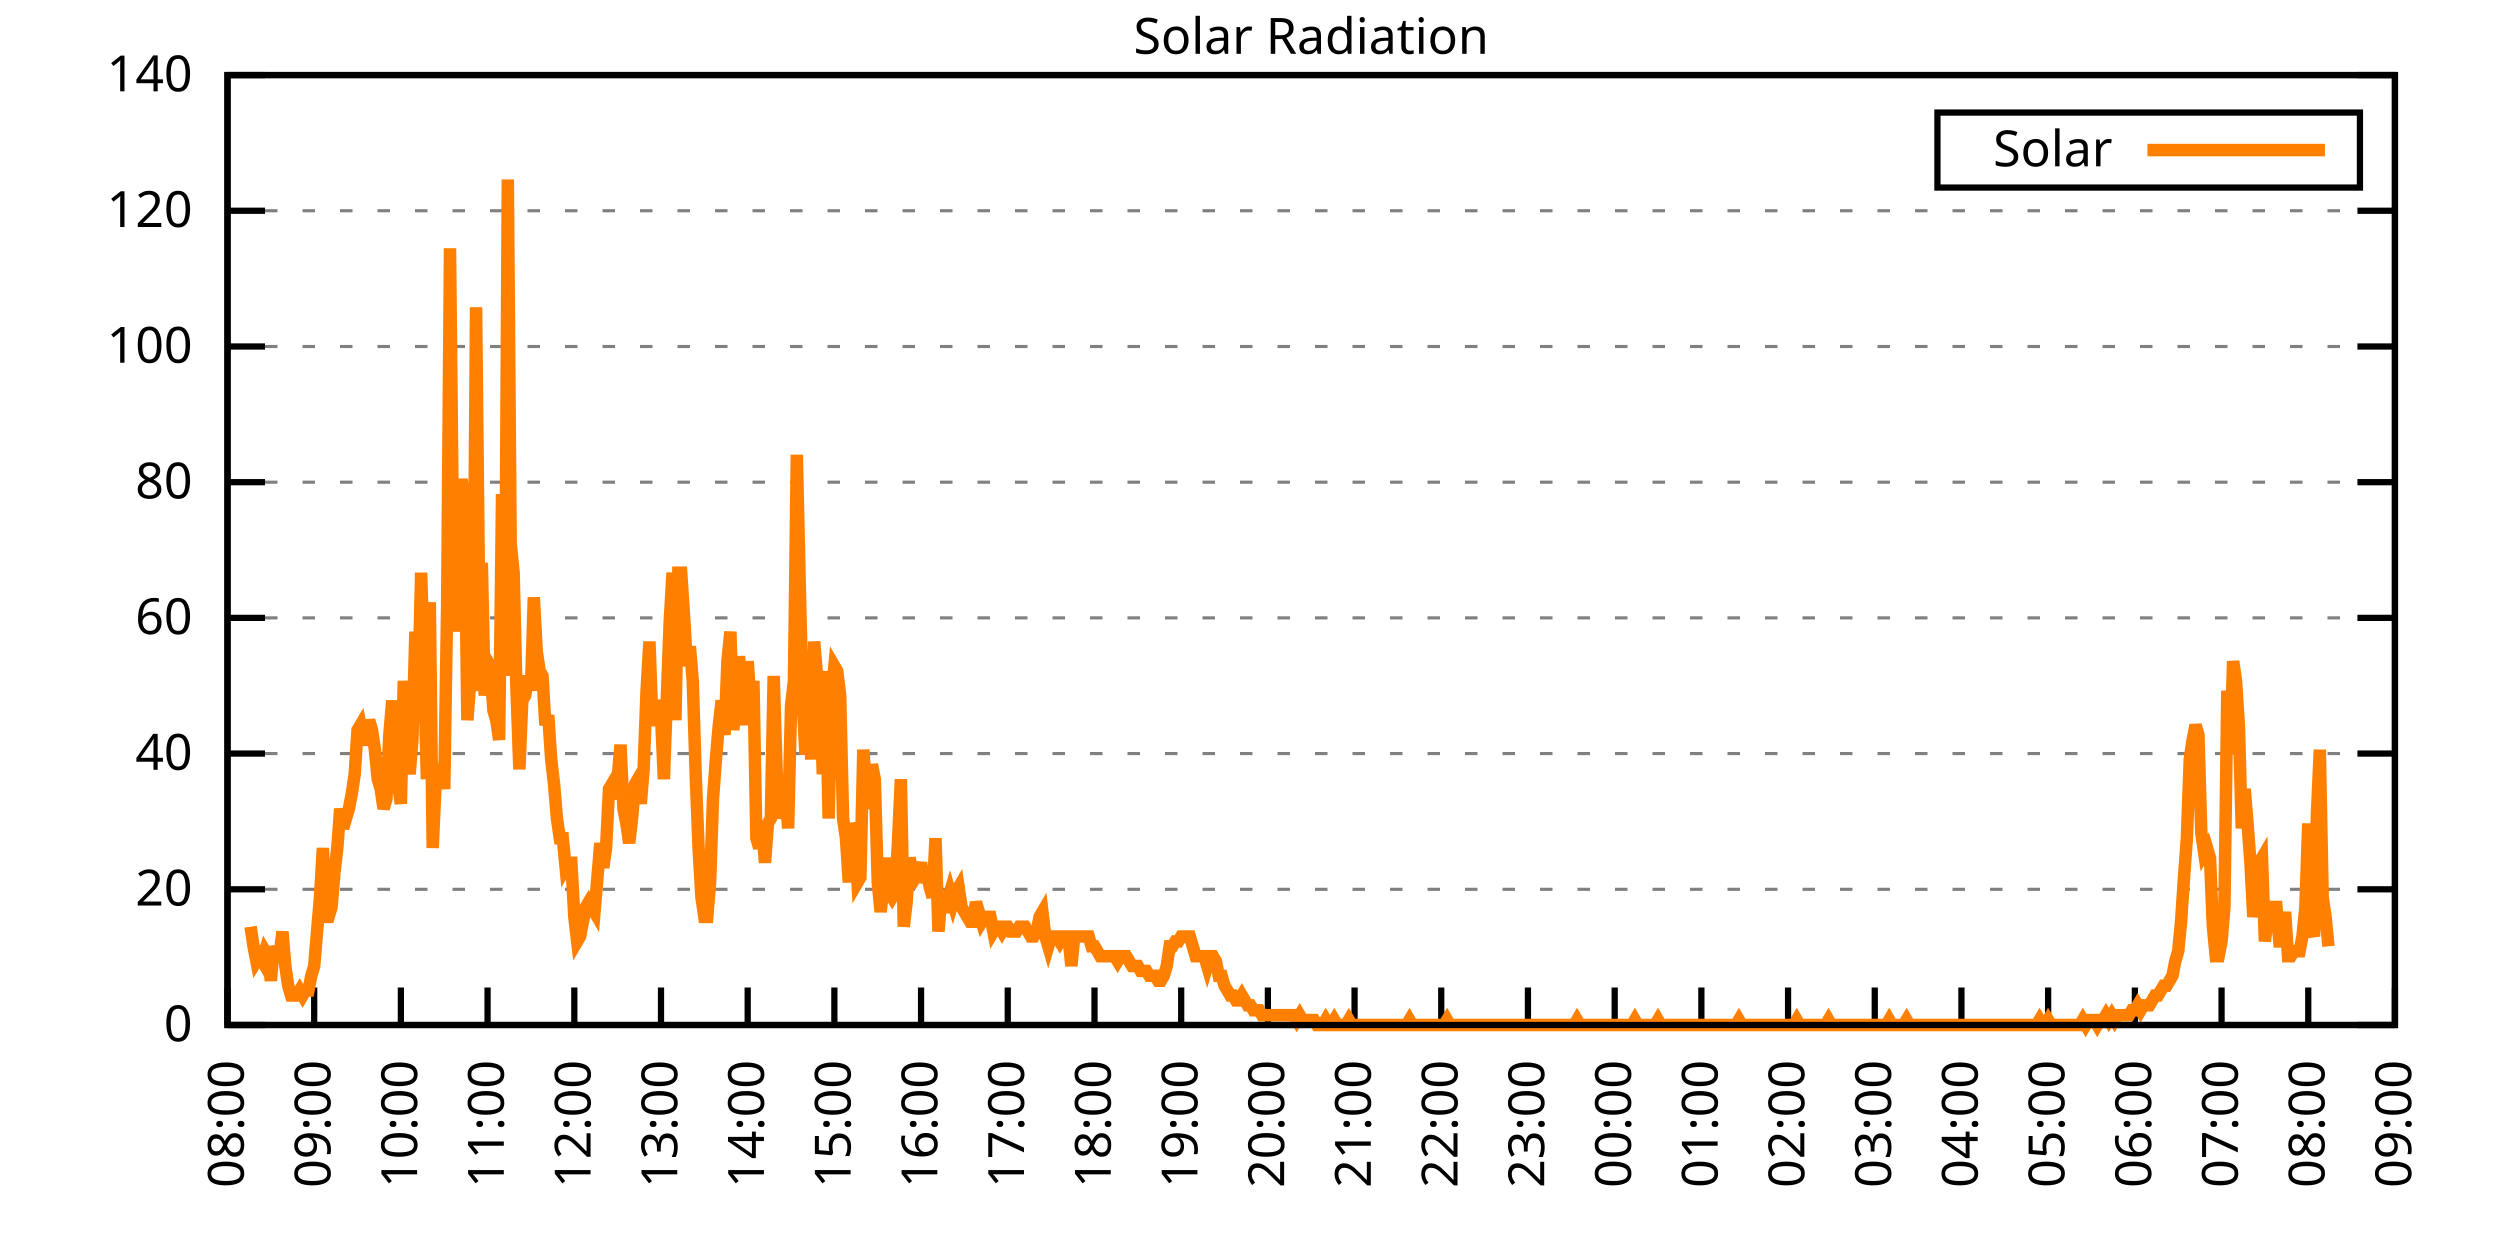
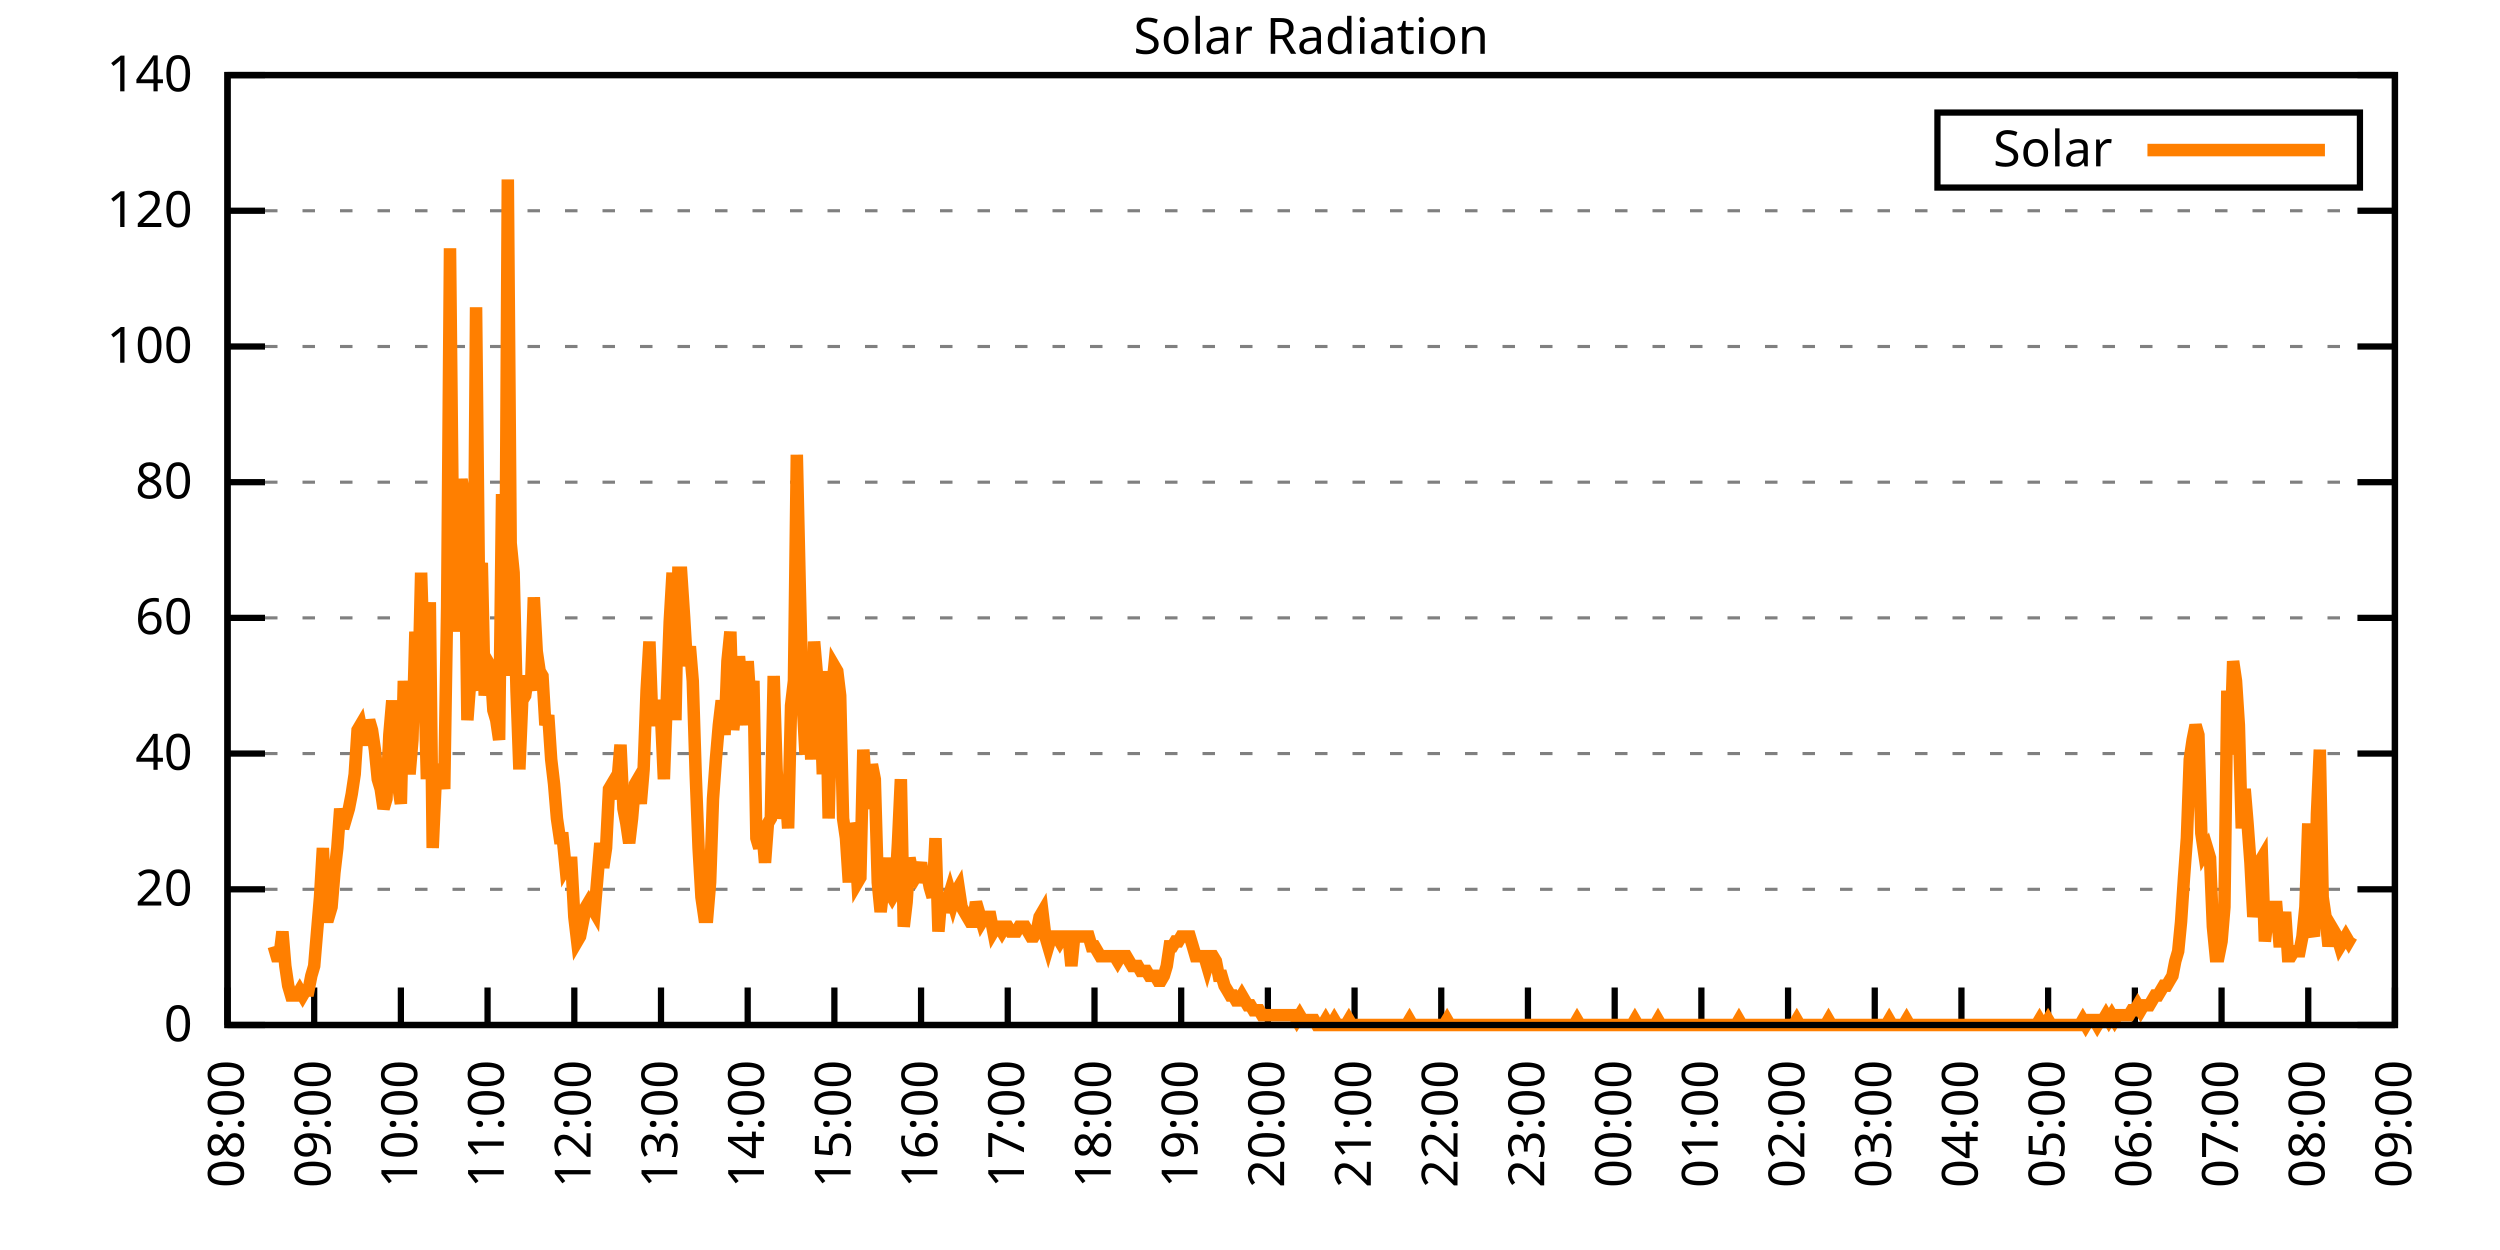
<svg xmlns="http://www.w3.org/2000/svg" xmlns:xlink="http://www.w3.org/1999/xlink" width="400" height="200" viewBox="0 0 400 200">
  <g id="gnuplot_canvas">
    <rect x="0" y="0" width="400" height="200" fill="none" />
    <defs>
      <circle id="gpDot" r="0.5" stroke-width="0.5" stroke="currentColor" />
      <path id="gpPt0" stroke-width="0.333" stroke="currentColor" d="M-1,0 h2 M0,-1 v2" />
      <path id="gpPt1" stroke-width="0.333" stroke="currentColor" d="M-1,-1 L1,1 M1,-1 L-1,1" />
      <path id="gpPt2" stroke-width="0.333" stroke="currentColor" d="M-1,0 L1,0 M0,-1 L0,1 M-1,-1 L1,1 M-1,1 L1,-1" />
      <rect id="gpPt3" stroke-width="0.333" stroke="currentColor" x="-1" y="-1" width="2" height="2" />
      <rect id="gpPt4" stroke-width="0.333" stroke="currentColor" fill="currentColor" x="-1" y="-1" width="2" height="2" />
      <circle id="gpPt5" stroke-width="0.333" stroke="currentColor" cx="0" cy="0" r="1" />
      <use xlink:href="#gpPt5" id="gpPt6" fill="currentColor" stroke="none" />
      <path id="gpPt7" stroke-width="0.333" stroke="currentColor" d="M0,-1.33 L-1.33,0.67 L1.33,0.67 z" />
      <use xlink:href="#gpPt7" id="gpPt8" fill="currentColor" stroke="none" />
      <use xlink:href="#gpPt7" id="gpPt9" stroke="currentColor" transform="rotate(180)" />
      <use xlink:href="#gpPt9" id="gpPt10" fill="currentColor" stroke="none" />
      <use xlink:href="#gpPt3" id="gpPt11" stroke="currentColor" transform="rotate(45)" />
      <use xlink:href="#gpPt11" id="gpPt12" fill="currentColor" stroke="none" />
      <path id="gpPt13" stroke-width="0.333" stroke="currentColor" d="M0,1.330 L1.265,0.411 L0.782,-1.067 L-0.782,-1.076 L-1.265,0.411 z" />
      <use xlink:href="#gpPt13" id="gpPt14" fill="currentColor" stroke="none" />
      <filter id="textbox" filterUnits="objectBoundingBox" x="0" y="0" height="1" width="1">
        <feFlood flood-color="white" flood-opacity="1" result="bgnd" />
        <feComposite in="SourceGraphic" in2="bgnd" operator="atop" />
      </filter>
      <filter id="greybox" filterUnits="objectBoundingBox" x="0" y="0" height="1" width="1">
        <feFlood flood-color="lightgrey" flood-opacity="1" result="grey" />
        <feComposite in="SourceGraphic" in2="grey" operator="atop" />
      </filter>
    </defs>
    <g fill="none" color="white" stroke="currentColor" stroke-width="1.00" stroke-linecap="butt" stroke-linejoin="miter">
</g>
    <g fill="none" color="black" stroke="currentColor" stroke-width="1.00" stroke-linecap="butt" stroke-linejoin="miter">
      <g stroke="none" shape-rendering="crispEdges">
        <polygon fill="rgb(255, 255, 255)" points="36.40,164.00 383.18,164.00 383.18,12.02 36.40,12.02 " />
      </g>
    </g>
    <g fill="none" color="black" stroke="currentColor" stroke-width="1.00" stroke-linecap="butt" stroke-linejoin="miter">
</g>
    <g fill="none" color="black" stroke="black" stroke-width="0.50" stroke-linecap="butt" stroke-linejoin="miter">
</g>
    <g fill="none" color="gray" stroke="currentColor" stroke-width="0.50" stroke-linecap="butt" stroke-linejoin="miter">
      <path stroke="gray" stroke-dasharray="2,4" class="gridline" d="M36.40,164.00 L383.19,164.00  " />
    </g>
    <g fill="none" color="gray" stroke="gray" stroke-width="1.00" stroke-linecap="butt" stroke-linejoin="miter">
</g>
    <g fill="none" color="black" stroke="currentColor" stroke-width="1.00" stroke-linecap="butt" stroke-linejoin="miter">
      <path stroke="black" d="M36.40,164.00 L42.40,164.00 M383.19,164.00 L377.19,164.00  " />
      <g transform="translate(30.80,166.60)" stroke="none" fill="black" font-family="Sans" font-size="8.00" text-anchor="end">
        <text>
          <tspan font-family="Sans"> 0</tspan>
        </text>
      </g>
    </g>
    <g fill="none" color="black" stroke="currentColor" stroke-width="1.00" stroke-linecap="butt" stroke-linejoin="miter">
</g>
    <g fill="none" color="black" stroke="black" stroke-width="0.50" stroke-linecap="butt" stroke-linejoin="miter">
</g>
    <g fill="none" color="gray" stroke="currentColor" stroke-width="0.50" stroke-linecap="butt" stroke-linejoin="miter">
      <path stroke="gray" stroke-dasharray="2,4" class="gridline" d="M36.40,142.29 L383.19,142.29  " />
    </g>
    <g fill="none" color="gray" stroke="gray" stroke-width="1.00" stroke-linecap="butt" stroke-linejoin="miter">
</g>
    <g fill="none" color="black" stroke="currentColor" stroke-width="1.00" stroke-linecap="butt" stroke-linejoin="miter">
      <path stroke="black" d="M36.40,142.29 L42.40,142.29 M383.19,142.29 L377.19,142.29  " />
      <g transform="translate(30.80,144.89)" stroke="none" fill="black" font-family="Sans" font-size="8.00" text-anchor="end">
        <text>
          <tspan font-family="Sans"> 20</tspan>
        </text>
      </g>
    </g>
    <g fill="none" color="black" stroke="currentColor" stroke-width="1.00" stroke-linecap="butt" stroke-linejoin="miter">
</g>
    <g fill="none" color="black" stroke="black" stroke-width="0.50" stroke-linecap="butt" stroke-linejoin="miter">
</g>
    <g fill="none" color="gray" stroke="currentColor" stroke-width="0.50" stroke-linecap="butt" stroke-linejoin="miter">
      <path stroke="gray" stroke-dasharray="2,4" class="gridline" d="M36.40,120.57 L383.19,120.57  " />
    </g>
    <g fill="none" color="gray" stroke="gray" stroke-width="1.00" stroke-linecap="butt" stroke-linejoin="miter">
</g>
    <g fill="none" color="black" stroke="currentColor" stroke-width="1.00" stroke-linecap="butt" stroke-linejoin="miter">
      <path stroke="black" d="M36.40,120.57 L42.40,120.57 M383.19,120.57 L377.19,120.57  " />
      <g transform="translate(30.80,123.17)" stroke="none" fill="black" font-family="Sans" font-size="8.00" text-anchor="end">
        <text>
          <tspan font-family="Sans"> 40</tspan>
        </text>
      </g>
    </g>
    <g fill="none" color="black" stroke="currentColor" stroke-width="1.00" stroke-linecap="butt" stroke-linejoin="miter">
</g>
    <g fill="none" color="black" stroke="black" stroke-width="0.50" stroke-linecap="butt" stroke-linejoin="miter">
</g>
    <g fill="none" color="gray" stroke="currentColor" stroke-width="0.50" stroke-linecap="butt" stroke-linejoin="miter">
      <path stroke="gray" stroke-dasharray="2,4" class="gridline" d="M36.40,98.86 L383.19,98.86  " />
    </g>
    <g fill="none" color="gray" stroke="gray" stroke-width="1.00" stroke-linecap="butt" stroke-linejoin="miter">
</g>
    <g fill="none" color="black" stroke="currentColor" stroke-width="1.00" stroke-linecap="butt" stroke-linejoin="miter">
      <path stroke="black" d="M36.40,98.86 L42.40,98.86 M383.19,98.86 L377.19,98.86  " />
      <g transform="translate(30.80,101.46)" stroke="none" fill="black" font-family="Sans" font-size="8.00" text-anchor="end">
        <text>
          <tspan font-family="Sans"> 60</tspan>
        </text>
      </g>
    </g>
    <g fill="none" color="black" stroke="currentColor" stroke-width="1.00" stroke-linecap="butt" stroke-linejoin="miter">
</g>
    <g fill="none" color="black" stroke="black" stroke-width="0.50" stroke-linecap="butt" stroke-linejoin="miter">
</g>
    <g fill="none" color="gray" stroke="currentColor" stroke-width="0.50" stroke-linecap="butt" stroke-linejoin="miter">
      <path stroke="gray" stroke-dasharray="2,4" class="gridline" d="M36.40,77.15 L383.19,77.15  " />
    </g>
    <g fill="none" color="gray" stroke="gray" stroke-width="1.00" stroke-linecap="butt" stroke-linejoin="miter">
</g>
    <g fill="none" color="black" stroke="currentColor" stroke-width="1.00" stroke-linecap="butt" stroke-linejoin="miter">
      <path stroke="black" d="M36.40,77.15 L42.40,77.15 M383.19,77.15 L377.19,77.15  " />
      <g transform="translate(30.80,79.75)" stroke="none" fill="black" font-family="Sans" font-size="8.00" text-anchor="end">
        <text>
          <tspan font-family="Sans"> 80</tspan>
        </text>
      </g>
    </g>
    <g fill="none" color="black" stroke="currentColor" stroke-width="1.00" stroke-linecap="butt" stroke-linejoin="miter">
</g>
    <g fill="none" color="black" stroke="black" stroke-width="0.50" stroke-linecap="butt" stroke-linejoin="miter">
</g>
    <g fill="none" color="gray" stroke="currentColor" stroke-width="0.50" stroke-linecap="butt" stroke-linejoin="miter">
      <path stroke="gray" stroke-dasharray="2,4" class="gridline" d="M36.40,55.44 L383.19,55.44  " />
    </g>
    <g fill="none" color="gray" stroke="gray" stroke-width="1.00" stroke-linecap="butt" stroke-linejoin="miter">
</g>
    <g fill="none" color="black" stroke="currentColor" stroke-width="1.00" stroke-linecap="butt" stroke-linejoin="miter">
      <path stroke="black" d="M36.40,55.44 L42.40,55.44 M383.19,55.44 L377.19,55.44  " />
      <g transform="translate(30.80,58.04)" stroke="none" fill="black" font-family="Sans" font-size="8.00" text-anchor="end">
        <text>
          <tspan font-family="Sans"> 100</tspan>
        </text>
      </g>
    </g>
    <g fill="none" color="black" stroke="currentColor" stroke-width="1.00" stroke-linecap="butt" stroke-linejoin="miter">
</g>
    <g fill="none" color="black" stroke="black" stroke-width="0.50" stroke-linecap="butt" stroke-linejoin="miter">
</g>
    <g fill="none" color="gray" stroke="currentColor" stroke-width="0.50" stroke-linecap="butt" stroke-linejoin="miter">
      <path stroke="gray" stroke-dasharray="2,4" class="gridline" d="M36.40,33.72 L383.19,33.72  " />
    </g>
    <g fill="none" color="gray" stroke="gray" stroke-width="1.00" stroke-linecap="butt" stroke-linejoin="miter">
</g>
    <g fill="none" color="black" stroke="currentColor" stroke-width="1.00" stroke-linecap="butt" stroke-linejoin="miter">
      <path stroke="black" d="M36.40,33.72 L42.40,33.72 M383.19,33.72 L377.19,33.72  " />
      <g transform="translate(30.80,36.32)" stroke="none" fill="black" font-family="Sans" font-size="8.00" text-anchor="end">
        <text>
          <tspan font-family="Sans"> 120</tspan>
        </text>
      </g>
    </g>
    <g fill="none" color="black" stroke="currentColor" stroke-width="1.00" stroke-linecap="butt" stroke-linejoin="miter">
</g>
    <g fill="none" color="black" stroke="black" stroke-width="0.50" stroke-linecap="butt" stroke-linejoin="miter">
</g>
    <g fill="none" color="gray" stroke="currentColor" stroke-width="0.50" stroke-linecap="butt" stroke-linejoin="miter">
      <path stroke="gray" stroke-dasharray="2,4" class="gridline" d="M36.40,12.01 L383.19,12.01  " />
    </g>
    <g fill="none" color="gray" stroke="gray" stroke-width="1.00" stroke-linecap="butt" stroke-linejoin="miter">
</g>
    <g fill="none" color="black" stroke="currentColor" stroke-width="1.00" stroke-linecap="butt" stroke-linejoin="miter">
      <path stroke="black" d="M36.40,12.01 L42.40,12.01 M383.19,12.01 L377.19,12.01  " />
      <g transform="translate(30.80,14.61)" stroke="none" fill="black" font-family="Sans" font-size="8.00" text-anchor="end">
        <text>
          <tspan font-family="Sans"> 140</tspan>
        </text>
      </g>
    </g>
    <g fill="none" color="black" stroke="currentColor" stroke-width="1.00" stroke-linecap="butt" stroke-linejoin="miter">
      <path stroke="black" d="M36.40,164.00 L36.40,158.00  " />
      <g transform="translate(39.00,169.60) rotate(270.00)" stroke="none" fill="black" font-family="Sans" font-size="8.00" text-anchor="end">
        <text>
          <tspan font-family="Sans">08:00</tspan>
        </text>
      </g>
    </g>
    <g fill="none" color="black" stroke="currentColor" stroke-width="1.00" stroke-linecap="butt" stroke-linejoin="miter">
      <path stroke="black" d="M50.27,164.00 L50.27,158.00  " />
      <g transform="translate(52.87,169.60) rotate(270.00)" stroke="none" fill="black" font-family="Sans" font-size="8.00" text-anchor="end">
        <text>
          <tspan font-family="Sans">09:00</tspan>
        </text>
      </g>
    </g>
    <g fill="none" color="black" stroke="currentColor" stroke-width="1.00" stroke-linecap="butt" stroke-linejoin="miter">
      <path stroke="black" d="M64.14,164.00 L64.14,158.00  " />
      <g transform="translate(66.74,169.60) rotate(270.00)" stroke="none" fill="black" font-family="Sans" font-size="8.00" text-anchor="end">
        <text>
          <tspan font-family="Sans">10:00</tspan>
        </text>
      </g>
    </g>
    <g fill="none" color="black" stroke="currentColor" stroke-width="1.00" stroke-linecap="butt" stroke-linejoin="miter">
      <path stroke="black" d="M78.01,164.00 L78.01,158.00  " />
      <g transform="translate(80.61,169.60) rotate(270.00)" stroke="none" fill="black" font-family="Sans" font-size="8.00" text-anchor="end">
        <text>
          <tspan font-family="Sans">11:00</tspan>
        </text>
      </g>
    </g>
    <g fill="none" color="black" stroke="currentColor" stroke-width="1.00" stroke-linecap="butt" stroke-linejoin="miter">
      <path stroke="black" d="M91.89,164.00 L91.89,158.00  " />
      <g transform="translate(94.49,169.60) rotate(270.00)" stroke="none" fill="black" font-family="Sans" font-size="8.00" text-anchor="end">
        <text>
          <tspan font-family="Sans">12:00</tspan>
        </text>
      </g>
    </g>
    <g fill="none" color="black" stroke="currentColor" stroke-width="1.00" stroke-linecap="butt" stroke-linejoin="miter">
      <path stroke="black" d="M105.76,164.00 L105.76,158.00  " />
      <g transform="translate(108.36,169.60) rotate(270.00)" stroke="none" fill="black" font-family="Sans" font-size="8.00" text-anchor="end">
        <text>
          <tspan font-family="Sans">13:00</tspan>
        </text>
      </g>
    </g>
    <g fill="none" color="black" stroke="currentColor" stroke-width="1.00" stroke-linecap="butt" stroke-linejoin="miter">
      <path stroke="black" d="M119.63,164.00 L119.63,158.00  " />
      <g transform="translate(122.23,169.60) rotate(270.00)" stroke="none" fill="black" font-family="Sans" font-size="8.00" text-anchor="end">
        <text>
          <tspan font-family="Sans">14:00</tspan>
        </text>
      </g>
    </g>
    <g fill="none" color="black" stroke="currentColor" stroke-width="1.00" stroke-linecap="butt" stroke-linejoin="miter">
      <path stroke="black" d="M133.50,164.00 L133.50,158.00  " />
      <g transform="translate(136.10,169.60) rotate(270.00)" stroke="none" fill="black" font-family="Sans" font-size="8.00" text-anchor="end">
        <text>
          <tspan font-family="Sans">15:00</tspan>
        </text>
      </g>
    </g>
    <g fill="none" color="black" stroke="currentColor" stroke-width="1.00" stroke-linecap="butt" stroke-linejoin="miter">
      <path stroke="black" d="M147.37,164.00 L147.37,158.00  " />
      <g transform="translate(149.97,169.60) rotate(270.00)" stroke="none" fill="black" font-family="Sans" font-size="8.00" text-anchor="end">
        <text>
          <tspan font-family="Sans">16:00</tspan>
        </text>
      </g>
    </g>
    <g fill="none" color="black" stroke="currentColor" stroke-width="1.00" stroke-linecap="butt" stroke-linejoin="miter">
      <path stroke="black" d="M161.24,164.00 L161.24,158.00  " />
      <g transform="translate(163.84,169.60) rotate(270.00)" stroke="none" fill="black" font-family="Sans" font-size="8.00" text-anchor="end">
        <text>
          <tspan font-family="Sans">17:00</tspan>
        </text>
      </g>
    </g>
    <g fill="none" color="black" stroke="currentColor" stroke-width="1.00" stroke-linecap="butt" stroke-linejoin="miter">
      <path stroke="black" d="M175.12,164.00 L175.12,158.00  " />
      <g transform="translate(177.72,169.60) rotate(270.00)" stroke="none" fill="black" font-family="Sans" font-size="8.00" text-anchor="end">
        <text>
          <tspan font-family="Sans">18:00</tspan>
        </text>
      </g>
    </g>
    <g fill="none" color="black" stroke="currentColor" stroke-width="1.00" stroke-linecap="butt" stroke-linejoin="miter">
      <path stroke="black" d="M188.99,164.00 L188.99,158.00  " />
      <g transform="translate(191.59,169.60) rotate(270.00)" stroke="none" fill="black" font-family="Sans" font-size="8.00" text-anchor="end">
        <text>
          <tspan font-family="Sans">19:00</tspan>
        </text>
      </g>
    </g>
    <g fill="none" color="black" stroke="currentColor" stroke-width="1.00" stroke-linecap="butt" stroke-linejoin="miter">
      <path stroke="black" d="M202.86,164.00 L202.86,158.00  " />
      <g transform="translate(205.46,169.60) rotate(270.00)" stroke="none" fill="black" font-family="Sans" font-size="8.00" text-anchor="end">
        <text>
          <tspan font-family="Sans">20:00</tspan>
        </text>
      </g>
    </g>
    <g fill="none" color="black" stroke="currentColor" stroke-width="1.00" stroke-linecap="butt" stroke-linejoin="miter">
      <path stroke="black" d="M216.73,164.00 L216.73,158.00  " />
      <g transform="translate(219.33,169.60) rotate(270.00)" stroke="none" fill="black" font-family="Sans" font-size="8.00" text-anchor="end">
        <text>
          <tspan font-family="Sans">21:00</tspan>
        </text>
      </g>
    </g>
    <g fill="none" color="black" stroke="currentColor" stroke-width="1.00" stroke-linecap="butt" stroke-linejoin="miter">
      <path stroke="black" d="M230.60,164.00 L230.60,158.00  " />
      <g transform="translate(233.20,169.60) rotate(270.00)" stroke="none" fill="black" font-family="Sans" font-size="8.00" text-anchor="end">
        <text>
          <tspan font-family="Sans">22:00</tspan>
        </text>
      </g>
    </g>
    <g fill="none" color="black" stroke="currentColor" stroke-width="1.00" stroke-linecap="butt" stroke-linejoin="miter">
      <path stroke="black" d="M244.47,164.00 L244.47,158.00  " />
      <g transform="translate(247.07,169.60) rotate(270.00)" stroke="none" fill="black" font-family="Sans" font-size="8.00" text-anchor="end">
        <text>
          <tspan font-family="Sans">23:00</tspan>
        </text>
      </g>
    </g>
    <g fill="none" color="black" stroke="currentColor" stroke-width="1.00" stroke-linecap="butt" stroke-linejoin="miter">
      <path stroke="black" d="M258.35,164.00 L258.35,158.00  " />
      <g transform="translate(260.95,169.60) rotate(270.00)" stroke="none" fill="black" font-family="Sans" font-size="8.00" text-anchor="end">
        <text>
          <tspan font-family="Sans">00:00</tspan>
        </text>
      </g>
    </g>
    <g fill="none" color="black" stroke="currentColor" stroke-width="1.00" stroke-linecap="butt" stroke-linejoin="miter">
      <path stroke="black" d="M272.22,164.00 L272.22,158.00  " />
      <g transform="translate(274.82,169.60) rotate(270.00)" stroke="none" fill="black" font-family="Sans" font-size="8.00" text-anchor="end">
        <text>
          <tspan font-family="Sans">01:00</tspan>
        </text>
      </g>
    </g>
    <g fill="none" color="black" stroke="currentColor" stroke-width="1.00" stroke-linecap="butt" stroke-linejoin="miter">
      <path stroke="black" d="M286.09,164.00 L286.09,158.00  " />
      <g transform="translate(288.69,169.60) rotate(270.00)" stroke="none" fill="black" font-family="Sans" font-size="8.00" text-anchor="end">
        <text>
          <tspan font-family="Sans">02:00</tspan>
        </text>
      </g>
    </g>
    <g fill="none" color="black" stroke="currentColor" stroke-width="1.00" stroke-linecap="butt" stroke-linejoin="miter">
      <path stroke="black" d="M299.96,164.00 L299.96,158.00  " />
      <g transform="translate(302.56,169.60) rotate(270.00)" stroke="none" fill="black" font-family="Sans" font-size="8.00" text-anchor="end">
        <text>
          <tspan font-family="Sans">03:00</tspan>
        </text>
      </g>
    </g>
    <g fill="none" color="black" stroke="currentColor" stroke-width="1.00" stroke-linecap="butt" stroke-linejoin="miter">
      <path stroke="black" d="M313.83,164.00 L313.83,158.00  " />
      <g transform="translate(316.43,169.60) rotate(270.00)" stroke="none" fill="black" font-family="Sans" font-size="8.00" text-anchor="end">
        <text>
          <tspan font-family="Sans">04:00</tspan>
        </text>
      </g>
    </g>
    <g fill="none" color="black" stroke="currentColor" stroke-width="1.00" stroke-linecap="butt" stroke-linejoin="miter">
      <path stroke="black" d="M327.70,164.00 L327.70,158.00  " />
      <g transform="translate(330.30,169.60) rotate(270.00)" stroke="none" fill="black" font-family="Sans" font-size="8.00" text-anchor="end">
        <text>
          <tspan font-family="Sans">05:00</tspan>
        </text>
      </g>
    </g>
    <g fill="none" color="black" stroke="currentColor" stroke-width="1.00" stroke-linecap="butt" stroke-linejoin="miter">
      <path stroke="black" d="M341.58,164.00 L341.58,158.00  " />
      <g transform="translate(344.18,169.60) rotate(270.00)" stroke="none" fill="black" font-family="Sans" font-size="8.00" text-anchor="end">
        <text>
          <tspan font-family="Sans">06:00</tspan>
        </text>
      </g>
    </g>
    <g fill="none" color="black" stroke="currentColor" stroke-width="1.00" stroke-linecap="butt" stroke-linejoin="miter">
      <path stroke="black" d="M355.45,164.00 L355.45,158.00  " />
      <g transform="translate(358.05,169.60) rotate(270.00)" stroke="none" fill="black" font-family="Sans" font-size="8.00" text-anchor="end">
        <text>
          <tspan font-family="Sans">07:00</tspan>
        </text>
      </g>
    </g>
    <g fill="none" color="black" stroke="currentColor" stroke-width="1.00" stroke-linecap="butt" stroke-linejoin="miter">
      <path stroke="black" d="M369.32,164.00 L369.32,158.00  " />
      <g transform="translate(371.92,169.60) rotate(270.00)" stroke="none" fill="black" font-family="Sans" font-size="8.00" text-anchor="end">
        <text>
          <tspan font-family="Sans">08:00</tspan>
        </text>
      </g>
    </g>
    <g fill="none" color="black" stroke="currentColor" stroke-width="1.00" stroke-linecap="butt" stroke-linejoin="miter">
      <path stroke="black" d="M383.19,164.00 L383.19,158.00  " />
      <g transform="translate(385.79,169.60) rotate(270.00)" stroke="none" fill="black" font-family="Sans" font-size="8.00" text-anchor="end">
        <text>
          <tspan font-family="Sans">09:00</tspan>
        </text>
      </g>
    </g>
    <g fill="none" color="black" stroke="currentColor" stroke-width="1.00" stroke-linecap="butt" stroke-linejoin="miter">
</g>
    <g fill="none" color="black" stroke="currentColor" stroke-width="1.00" stroke-linecap="butt" stroke-linejoin="miter">
      <path stroke="black" d="M36.40,12.01 L36.40,164.00 L383.19,164.00 L383.19,12.01 L36.40,12.01 Z  " />
    </g>
    <g fill="none" color="black" stroke="currentColor" stroke-width="1.00" stroke-linecap="butt" stroke-linejoin="miter">
</g>
    <g fill="none" color="black" stroke="currentColor" stroke-width="1.00" stroke-linecap="butt" stroke-linejoin="miter">
      <path stroke="black" d="M309.99,30.01 L309.99,18.01 L377.59,18.01 L377.59,30.01 L309.99,30.01 Z  " />
    </g>
    <g id="Solar_Radiation_plot_1">
      <g fill="none" color="white" stroke="black" stroke-width="2.00" stroke-linecap="butt" stroke-linejoin="miter">
</g>
      <g fill="none" color="black" stroke="currentColor" stroke-width="2.00" stroke-linecap="butt" stroke-linejoin="miter">
        <g transform="translate(337.99,26.61)" stroke="none" fill="black" font-family="Sans" font-size="8.00" text-anchor="end">
          <text>
            <tspan font-family="Sans">Solar</tspan>
          </text>
        </g>
      </g>
      <g fill="none" color="black" stroke="currentColor" stroke-width="2.00" stroke-linecap="butt" stroke-linejoin="miter">
-         <path stroke="rgb(255, 127,   0)" d="M343.59,24.01 L371.99,24.01 M40.10,148.27 L40.56,151.41 L41.02,153.77 L41.49,152.99 L41.95,153.77 L42.41,152.20   L42.87,152.99 L43.34,156.92 L43.80,151.41 L44.26,152.99 L44.72,152.99 L45.19,149.05 L45.65,154.56 L46.11,157.71   L46.57,159.28 L47.03,159.28 L47.50,159.28 L47.96,158.49 L48.42,159.28 L48.88,158.49 L49.35,158.49 L49.81,156.13   L50.27,154.56 L50.73,149.05 L51.20,143.55 L51.66,135.68 L52.12,146.70 L52.58,146.70 L53.05,145.12 L53.51,139.62   L53.97,135.68 L54.43,129.39 L54.90,132.54 L55.36,130.96 L55.82,129.39 L56.28,127.03 L56.75,123.88 L57.21,116.80   L57.67,116.02 L58.13,118.38 L58.59,118.38 L59.06,115.23 L59.52,116.80 L59.98,119.95 L60.44,124.67 L60.91,126.24   L61.37,129.39 L61.83,127.82 L62.29,117.59 L62.76,112.09 L63.22,117.59 L63.68,125.46 L64.14,128.60 L64.61,108.94   L65.07,117.59 L65.53,123.88 L65.99,118.38 L66.46,101.07 L66.92,111.30 L67.38,91.63 L67.84,106.58 L68.30,124.67   L68.77,96.35 L69.23,135.68 L69.69,125.46 L70.15,124.67 L70.62,122.31 L71.08,126.24 L71.54,97.14 L72.00,39.72   L72.47,85.34 L72.93,101.07 L73.39,80.62 L73.85,76.69 L74.32,79.83 L74.78,115.23 L75.24,108.94 L75.70,110.51   L76.17,49.16 L76.63,93.21 L77.09,90.06 L77.55,111.30 L78.01,105.79 L78.48,106.58 L78.94,113.66 L79.40,115.23   L79.86,118.38 L80.33,79.05 L80.79,108.15 L81.25,28.71 L81.71,86.91 L82.18,91.63 L82.64,110.51 L83.10,123.10   L83.56,112.09 L84.03,111.30 L84.49,108.15 L84.95,110.51 L85.41,95.57 L85.88,104.22 L86.34,107.37 L86.80,108.15   L87.26,116.02 L87.72,114.44 L88.19,121.52 L88.65,125.46 L89.11,130.96 L89.57,134.11 L90.04,134.11 L90.50,138.83   L90.96,138.04 L91.42,138.04 L91.89,146.70 L92.35,150.63 L92.81,149.84 L93.27,147.48 L93.74,145.12 L94.20,144.34   L94.66,145.12 L95.12,145.91 L95.59,140.40 L96.05,134.90 L96.51,138.83 L96.97,135.68 L97.44,126.24 L97.90,125.46   L98.36,127.82 L98.82,124.67 L99.28,119.16 L99.75,129.39 L100.21,131.75 L100.67,134.90 L101.13,130.96 L101.60,125.46   L102.06,124.67 L102.52,128.60 L102.98,123.10 L103.45,110.51 L103.91,102.65 L104.37,115.23 L104.83,115.23 L105.30,112.09   L105.76,114.44 L106.22,124.67 L106.68,112.09 L107.15,99.50 L107.61,91.63 L108.07,115.23 L108.53,91.63 L108.99,91.63   L109.46,98.71 L109.92,106.58 L110.38,103.43 L110.84,108.94 L111.31,123.88 L111.77,135.68 L112.23,143.55 L112.69,146.70   L113.16,146.70 L113.62,141.19 L114.08,127.82 L114.54,121.52 L115.01,116.02 L115.47,112.09 L115.93,117.59 L116.39,105.79   L116.86,101.07 L117.32,116.80 L117.78,112.09 L118.24,105.01 L118.70,110.51 L119.17,116.02 L119.63,105.79 L120.09,112.87   L120.55,108.94 L121.02,134.11 L121.48,135.68 L121.94,132.54 L122.40,138.04 L122.87,131.75 L123.33,130.96 L123.79,108.15   L124.25,123.10 L124.72,130.96 L125.18,127.82 L125.64,125.46 L126.10,132.54 L126.57,112.87 L127.03,108.94 L127.49,72.76   L127.95,93.21 L128.41,112.09 L128.88,120.74 L129.34,111.30 L129.80,121.52 L130.26,102.65 L130.73,108.15 L131.19,110.51   L131.65,123.88 L132.11,107.37 L132.58,130.96 L133.04,111.30 L133.50,106.58 L133.96,107.37 L134.43,111.30 L134.89,130.96   L135.35,134.11 L135.81,141.19 L136.28,131.75 L136.74,133.32 L137.20,141.19 L137.66,140.40 L138.13,119.95 L138.59,126.24   L139.05,129.39 L139.51,122.31 L139.97,124.67 L140.44,141.19 L140.90,145.91 L141.36,141.98 L141.82,137.26 L142.29,142.76   L142.75,143.55 L143.21,142.76 L143.67,134.90 L144.14,124.67 L144.60,148.27 L145.06,144.34 L145.52,137.26 L145.99,139.62   L146.45,140.40 L146.91,139.62 L147.37,138.04 L147.84,141.19 L148.30,139.62 L148.76,141.98 L149.22,143.55 L149.68,134.11   L150.15,149.05 L150.61,143.55 L151.07,145.91 L151.53,144.34 L152.00,142.76 L152.46,144.34 L152.92,142.76 L153.38,141.98   L153.85,145.12 L154.31,145.91 L154.77,146.70 L155.23,147.48 L155.70,147.48 L156.16,144.34 L156.62,145.91 L157.08,147.48   L157.55,146.70 L158.01,146.70 L158.47,146.70 L158.93,149.05 L159.39,148.27 L159.86,148.27 L160.32,149.05 L160.78,148.27   L161.24,148.27 L161.71,149.05 L162.17,149.05 L162.63,149.05 L163.09,148.27 L163.56,148.27 L164.02,148.27 L164.48,149.05   L164.94,149.84 L165.41,149.84 L165.87,149.05 L166.33,146.70 L166.79,145.91 L167.26,149.84 L167.72,151.41 L168.18,149.84   L168.64,149.84 L169.10,149.84 L169.57,150.63 L170.03,149.84 L170.49,149.84 L170.95,149.84 L171.42,154.56 L171.88,149.84   L172.34,149.84 L172.80,149.84 L173.27,149.84 L173.73,149.84 L174.19,149.84 L174.65,151.41 L175.12,151.41 L175.58,152.20   L176.04,152.99 L176.50,152.99 L176.97,152.99 L177.43,152.99 L177.89,152.99 L178.35,152.99 L178.82,153.77 L179.28,152.99   L179.74,152.99 L180.20,152.99 L180.66,153.77 L181.13,154.56 L181.59,154.56 L182.05,154.56 L182.51,155.35 L182.98,155.35   L183.44,155.35 L183.90,156.13 L184.36,156.13 L184.83,156.13 L185.29,156.92 L185.75,156.92 L186.21,156.13 L186.68,154.56   L187.14,151.41 L187.60,151.41 L188.06,150.63 L188.53,150.63 L188.99,149.84 L189.45,149.84 L189.91,149.84 L190.37,149.84   L190.84,151.41 L191.30,152.99 L191.76,152.99 L192.22,152.99 L192.69,152.99 L193.15,154.56 L193.61,152.99 L194.07,152.99   L194.54,153.77 L195.00,156.13 L195.46,156.13 L195.92,157.71 L196.39,158.49 L196.85,159.28 L197.31,159.28 L197.77,160.07   L198.24,160.07 L198.70,159.28 L199.16,160.07 L199.62,160.85 L200.08,160.85 L200.55,161.64 L201.01,161.64 L201.47,161.64   L201.93,162.43 L202.40,162.43 L202.86,162.43 L203.32,162.43 L203.78,162.43 L204.25,162.43 L204.71,162.43 L205.17,162.43   L205.63,162.43 L206.10,162.43 L206.56,162.43 L207.02,162.43 L207.48,163.21 L207.95,162.43 L208.41,163.21 L208.87,163.21   L209.33,163.21 L209.80,163.21 L210.26,163.21 L210.72,164.00 L211.18,164.00 L211.64,164.00 L212.11,163.21 L212.57,164.00   L213.03,164.00 L213.49,163.21 L213.96,164.00 L214.42,164.00 L214.88,164.00 L215.34,164.00 L215.81,163.21 L216.27,164.00   L216.73,164.00 L217.19,164.00 L217.66,164.00 L218.12,164.00 L218.58,164.00 L219.04,164.00 L219.51,164.00 L219.97,164.00   L220.43,164.00 L220.89,164.00 L221.35,164.00 L221.82,164.00 L222.28,164.00 L222.74,164.00 L223.20,164.00 L223.67,164.00   L224.13,164.00 L224.59,164.00 L225.05,164.00 L225.52,163.21 L225.98,164.00 L226.44,164.00 L226.90,164.00 L227.37,164.00   L227.83,164.00 L228.29,164.00 L228.75,164.00 L229.22,164.00 L229.68,164.00 L230.14,164.00 L230.60,164.00 L231.06,164.00   L231.53,163.21 L231.99,164.00 L232.45,164.00 L232.91,164.00 L233.38,164.00 L233.84,164.00 L234.30,164.00 L234.76,164.00   L235.23,164.00 L235.69,164.00 L236.15,164.00 L236.61,164.00 L237.08,164.00 L237.54,164.00 L238.00,164.00 L238.46,164.00   L238.93,164.00 L239.39,164.00 L239.85,164.00 L240.31,164.00 L240.77,164.00 L241.24,164.00 L241.70,164.00 L242.16,164.00   L242.62,164.00 L243.09,164.00 L243.55,164.00 L244.01,164.00 L244.47,164.00 L244.94,164.00 L245.40,164.00 L245.86,164.00   L246.32,164.00 L246.79,164.00 L247.25,164.00 L247.71,164.00 L248.17,164.00 L248.64,164.00 L249.10,164.00 L249.56,164.00   L250.02,164.00 L250.49,164.00 L250.95,164.00 L251.41,164.00 L251.87,164.00 L252.33,163.21 L252.80,164.00 L253.26,164.00   L253.72,164.00 L254.18,164.00 L254.65,164.00 L255.11,164.00 L255.57,164.00 L256.03,164.00 L256.50,164.00 L256.96,164.00   L257.42,164.00 L257.88,164.00 L258.35,164.00 L258.81,164.00 L259.27,164.00 L259.73,164.00 L260.20,164.00 L260.66,164.00   L261.12,164.00 L261.58,163.21 L262.04,164.00 L262.51,164.00 L262.97,164.00 L263.43,164.00 L263.89,164.00 L264.36,164.00   L264.82,164.00 L265.28,163.21 L265.74,164.00 L266.21,164.00 L266.67,164.00 L267.13,164.00 L267.59,164.00 L268.06,164.00   L268.52,164.00 L268.98,164.00 L269.44,164.00 L269.91,164.00 L270.37,164.00 L270.83,164.00 L271.29,164.00 L271.75,164.00   L272.22,164.00 L272.68,164.00 L273.14,164.00 L273.60,164.00 L274.07,164.00 L274.53,164.00 L274.99,164.00 L275.45,164.00   L275.92,164.00 L276.38,164.00 L276.84,164.00 L277.30,164.00 L277.77,164.00 L278.23,163.21 L278.69,164.00 L279.15,164.00   L279.62,164.00 L280.08,164.00 L280.54,164.00 L281.00,164.00 L281.46,164.00 L281.93,164.00 L282.39,164.00 L282.85,164.00   L283.31,164.00 L283.78,164.00 L284.24,164.00 L284.70,164.00 L285.16,164.00 L285.63,164.00 L286.09,164.00 L286.55,164.00   L287.01,164.00 L287.48,163.21 L287.94,164.00 L288.40,164.00 L288.86,164.00 L289.33,164.00 L289.79,164.00 L290.25,164.00   L290.71,164.00 L291.18,164.00 L291.64,164.00 L292.10,164.00 L292.56,163.21 L293.02,164.00 L293.49,164.00 L293.95,164.00   L294.41,164.00 L294.87,164.00 L295.34,164.00 L295.80,164.00 L296.26,164.00 L296.72,164.00 L297.19,164.00 L297.65,164.00   L298.11,164.00 L298.57,164.00 L299.04,164.00 L299.50,164.00 L299.96,164.00 L300.42,164.00 L300.89,164.00 L301.35,164.00   L301.81,164.00 L302.27,163.21 L302.73,164.00 L303.20,164.00 L303.66,164.00 L304.12,164.00 L304.58,164.00 L305.05,163.21   L305.51,164.00 L305.97,164.00 L306.43,164.00 L306.90,164.00 L307.36,164.00 L307.82,164.00 L308.28,164.00 L308.75,164.00   L309.21,164.00 L309.67,164.00 L310.13,164.00 L310.60,164.00 L311.06,164.00 L311.52,164.00 L311.98,164.00 L312.44,164.00   L312.91,164.00 L313.37,164.00 L313.83,164.00 L314.29,164.00 L314.76,164.00 L315.22,164.00 L315.68,164.00 L316.14,164.00   L316.61,164.00 L317.07,164.00 L317.53,164.00 L317.99,164.00 L318.46,164.00 L318.92,164.00 L319.38,164.00 L319.84,164.00   L320.31,164.00 L320.77,164.00 L321.23,164.00 L321.69,164.00 L322.15,164.00 L322.62,164.00 L323.08,164.00 L323.54,164.00   L324.00,164.00 L324.47,164.00 L324.93,164.00 L325.39,164.00 L325.85,164.00 L326.32,163.21 L326.78,164.00 L327.24,164.00   L327.70,163.21 L328.17,164.00 L328.63,164.00 L329.09,164.00 L329.55,164.00 L330.02,164.00 L330.48,164.00 L330.94,164.00   L331.40,164.00 L331.87,164.00 L332.33,164.00 L332.79,164.00 L333.25,163.21 L333.71,164.00 L334.18,163.21 L334.64,163.21   L335.10,163.21 L335.56,164.00 L336.03,163.21 L336.49,163.21 L336.95,162.43 L337.41,163.21 L337.88,162.43 L338.34,163.21   L338.80,162.43 L339.26,162.43 L339.73,162.43 L340.19,162.43 L340.65,162.43 L341.11,161.64 L341.58,161.64 L342.04,160.85   L342.50,161.64 L342.96,160.85 L343.42,160.85 L343.89,160.85 L344.35,160.07 L344.81,159.28 L345.27,159.28 L345.74,158.49   L346.20,157.71 L346.66,157.71 L347.12,156.92 L347.59,156.13 L348.05,153.77 L348.51,152.20 L348.97,147.48 L349.44,140.40   L349.90,134.11 L350.36,121.52 L350.82,118.38 L351.29,116.02 L351.75,117.59 L352.21,133.32 L352.67,136.47 L353.13,135.68   L353.60,137.26 L354.06,148.27 L354.52,152.99 L354.98,152.99 L355.45,150.63 L355.91,145.12 L356.37,110.51 L356.83,120.74   L357.30,105.79 L357.76,108.94 L358.22,116.02 L358.68,132.54 L359.15,126.24 L359.61,131.75 L360.07,138.04 L360.53,146.70   L361.00,143.55 L361.46,138.04 L361.92,137.26 L362.38,150.63 L362.84,146.70 L363.31,149.05 L363.77,145.12 L364.23,145.12   L364.69,150.63 L365.16,150.63 L365.62,145.91 L366.08,152.99 L366.54,152.99 L367.01,152.20 L367.47,152.20 L367.93,152.20   L368.39,149.84 L368.86,145.12 L369.32,131.75 L369.78,148.27 L370.24,149.84 L370.71,130.18 L371.17,119.95 L371.63,143.55   L372.09,146.70 L372.56,151.41  " />
+         <path stroke="rgb(255, 127,   0)" d="M343.59,24.01 L371.99,24.01 M43.80,151.41 L44.26,152.99 L44.72,152.99 L45.19,149.05 L45.65,154.56 L46.11,157.71   L46.57,159.28 L47.03,159.28 L47.50,159.28 L47.96,158.49 L48.42,159.28 L48.88,158.49 L49.35,158.49 L49.81,156.13   L50.27,154.56 L50.73,149.05 L51.20,143.55 L51.66,135.68 L52.12,146.70 L52.58,146.70 L53.05,145.12 L53.51,139.62   L53.97,135.68 L54.43,129.39 L54.90,132.54 L55.36,130.96 L55.82,129.39 L56.28,127.03 L56.75,123.88 L57.21,116.80   L57.67,116.02 L58.13,118.38 L58.59,118.38 L59.06,115.23 L59.52,116.80 L59.98,119.95 L60.44,124.67 L60.91,126.24   L61.37,129.39 L61.83,127.82 L62.29,117.59 L62.76,112.09 L63.22,117.59 L63.68,125.46 L64.14,128.60 L64.61,108.94   L65.07,117.59 L65.53,123.88 L65.99,118.38 L66.46,101.07 L66.92,111.30 L67.38,91.63 L67.84,106.58 L68.30,124.67   L68.77,96.35 L69.23,135.68 L69.69,125.46 L70.15,124.67 L70.62,122.31 L71.08,126.24 L71.54,97.14 L72.00,39.72   L72.47,85.34 L72.93,101.07 L73.39,80.62 L73.85,76.69 L74.32,79.83 L74.78,115.23 L75.24,108.94 L75.70,110.51   L76.17,49.16 L76.63,93.21 L77.09,90.06 L77.55,111.30 L78.01,105.79 L78.48,106.58 L78.94,113.66 L79.40,115.23   L79.86,118.38 L80.33,79.05 L80.79,108.15 L81.25,28.71 L81.71,86.91 L82.18,91.63 L82.64,110.51 L83.10,123.10   L83.56,112.09 L84.03,111.30 L84.49,108.15 L84.95,110.51 L85.41,95.57 L85.88,104.22 L86.34,107.37 L86.80,108.15   L87.26,116.02 L87.72,114.44 L88.19,121.52 L88.65,125.46 L89.11,130.96 L89.57,134.11 L90.04,134.11 L90.50,138.83   L90.96,138.04 L91.42,138.04 L91.89,146.70 L92.35,150.63 L92.81,149.84 L93.27,147.48 L93.74,145.12 L94.20,144.34   L94.66,145.12 L95.12,145.91 L95.59,140.40 L96.05,134.90 L96.51,138.83 L96.97,135.68 L97.44,126.24 L97.90,125.46   L98.36,127.82 L98.82,124.67 L99.28,119.16 L99.75,129.39 L100.21,131.75 L100.67,134.90 L101.13,130.96 L101.60,125.46   L102.06,124.67 L102.52,128.60 L102.98,123.10 L103.45,110.51 L103.91,102.65 L104.37,115.23 L104.83,115.23 L105.30,112.09   L105.76,114.44 L106.22,124.67 L106.68,112.09 L107.15,99.50 L107.61,91.63 L108.07,115.23 L108.53,91.63 L108.99,91.63   L109.46,98.71 L109.92,106.58 L110.38,103.43 L110.84,108.94 L111.31,123.88 L111.77,135.68 L112.23,143.55 L112.69,146.70   L113.16,146.70 L113.62,141.19 L114.08,127.82 L114.54,121.52 L115.01,116.02 L115.47,112.09 L115.93,117.59 L116.39,105.79   L116.86,101.07 L117.32,116.80 L117.78,112.09 L118.24,105.01 L118.70,110.51 L119.17,116.02 L119.63,105.79 L120.09,112.87   L120.55,108.94 L121.02,134.11 L121.48,135.68 L121.94,132.54 L122.40,138.04 L122.87,131.75 L123.33,130.96 L123.79,108.15   L124.25,123.10 L124.72,130.96 L125.18,127.82 L125.64,125.46 L126.10,132.54 L126.57,112.87 L127.03,108.94 L127.49,72.76   L127.95,93.21 L128.41,112.09 L128.88,120.74 L129.34,111.30 L129.80,121.52 L130.26,102.65 L130.73,108.15 L131.19,110.51   L131.65,123.88 L132.11,107.37 L132.58,130.96 L133.04,111.30 L133.50,106.58 L133.96,107.37 L134.43,111.30 L134.89,130.96   L135.35,134.11 L135.81,141.19 L136.28,131.75 L136.74,133.32 L137.20,141.19 L137.66,140.40 L138.13,119.95 L138.59,126.24   L139.05,129.39 L139.51,122.31 L139.97,124.67 L140.44,141.19 L140.90,145.91 L141.36,141.98 L141.82,137.26 L142.29,142.76   L142.75,143.55 L143.21,142.76 L143.67,134.90 L144.14,124.67 L144.60,148.27 L145.06,144.34 L145.52,137.26 L145.99,139.62   L146.45,140.40 L146.91,139.62 L147.37,138.04 L147.84,141.19 L148.30,139.62 L148.76,141.98 L149.22,143.55 L149.68,134.11   L150.15,149.05 L150.61,143.55 L151.07,145.91 L151.53,144.34 L152.00,142.76 L152.46,144.34 L152.92,142.76 L153.38,141.98   L153.85,145.12 L154.31,145.91 L154.77,146.70 L155.23,147.48 L155.70,147.48 L156.16,144.34 L156.62,145.91 L157.08,147.48   L157.55,146.70 L158.01,146.70 L158.47,146.70 L158.93,149.05 L159.39,148.27 L159.86,148.27 L160.32,149.05 L160.78,148.27   L161.24,148.27 L161.71,149.05 L162.17,149.05 L162.63,149.05 L163.09,148.27 L163.56,148.27 L164.02,148.27 L164.48,149.05   L164.94,149.84 L165.41,149.84 L165.87,149.05 L166.33,146.70 L166.79,145.91 L167.26,149.84 L167.72,151.41 L168.18,149.84   L168.64,149.84 L169.10,149.84 L169.57,150.63 L170.03,149.84 L170.49,149.84 L170.95,149.84 L171.42,154.56 L171.88,149.84   L172.34,149.84 L172.80,149.84 L173.27,149.84 L173.73,149.84 L174.19,149.84 L174.65,151.41 L175.12,151.41 L175.58,152.20   L176.04,152.99 L176.50,152.99 L176.97,152.99 L177.43,152.99 L177.89,152.99 L178.35,152.99 L178.82,153.77 L179.28,152.99   L179.74,152.99 L180.20,152.99 L180.66,153.77 L181.13,154.56 L181.59,154.56 L182.05,154.56 L182.51,155.35 L182.98,155.35   L183.44,155.35 L183.90,156.13 L184.36,156.13 L184.83,156.13 L185.29,156.92 L185.75,156.92 L186.21,156.13 L186.68,154.56   L187.14,151.41 L187.60,151.41 L188.06,150.63 L188.53,150.63 L188.99,149.84 L189.45,149.84 L189.91,149.84 L190.37,149.84   L190.84,151.41 L191.30,152.99 L191.76,152.99 L192.22,152.99 L192.69,152.99 L193.15,154.56 L193.61,152.99 L194.07,152.99   L194.54,153.77 L195.00,156.13 L195.46,156.13 L195.92,157.71 L196.39,158.49 L196.85,159.28 L197.31,159.28 L197.77,160.07   L198.24,160.07 L198.70,159.28 L199.16,160.07 L199.62,160.85 L200.08,160.85 L200.55,161.64 L201.01,161.64 L201.47,161.64   L201.93,162.43 L202.40,162.43 L202.86,162.43 L203.32,162.43 L203.78,162.43 L204.25,162.43 L204.71,162.43 L205.17,162.43   L205.63,162.43 L206.10,162.43 L206.56,162.43 L207.02,162.43 L207.48,163.21 L207.95,162.43 L208.41,163.21 L208.87,163.21   L209.33,163.21 L209.80,163.21 L210.26,163.21 L210.72,164.00 L211.18,164.00 L211.64,164.00 L212.11,163.21 L212.57,164.00   L213.03,164.00 L213.49,163.21 L213.96,164.00 L214.42,164.00 L214.88,164.00 L215.34,164.00 L215.81,163.21 L216.27,164.00   L216.73,164.00 L217.19,164.00 L217.66,164.00 L218.12,164.00 L218.58,164.00 L219.04,164.00 L219.51,164.00 L219.97,164.00   L220.43,164.00 L220.89,164.00 L221.35,164.00 L221.82,164.00 L222.28,164.00 L222.74,164.00 L223.20,164.00 L223.67,164.00   L224.13,164.00 L224.59,164.00 L225.05,164.00 L225.52,163.21 L225.98,164.00 L226.44,164.00 L226.90,164.00 L227.37,164.00   L227.83,164.00 L228.29,164.00 L228.75,164.00 L229.22,164.00 L229.68,164.00 L230.14,164.00 L230.60,164.00 L231.06,164.00   L231.53,163.21 L231.99,164.00 L232.45,164.00 L232.91,164.00 L233.38,164.00 L233.84,164.00 L234.30,164.00 L234.76,164.00   L235.23,164.00 L235.69,164.00 L236.15,164.00 L236.61,164.00 L237.08,164.00 L237.54,164.00 L238.00,164.00 L238.46,164.00   L238.93,164.00 L239.39,164.00 L239.85,164.00 L240.31,164.00 L240.77,164.00 L241.24,164.00 L241.70,164.00 L242.16,164.00   L242.62,164.00 L243.09,164.00 L243.55,164.00 L244.01,164.00 L244.47,164.00 L244.94,164.00 L245.40,164.00 L245.86,164.00   L246.32,164.00 L246.79,164.00 L247.25,164.00 L247.71,164.00 L248.17,164.00 L248.64,164.00 L249.10,164.00 L249.56,164.00   L250.02,164.00 L250.49,164.00 L250.95,164.00 L251.41,164.00 L251.87,164.00 L252.33,163.21 L252.80,164.00 L253.26,164.00   L253.72,164.00 L254.18,164.00 L254.65,164.00 L255.11,164.00 L255.57,164.00 L256.03,164.00 L256.50,164.00 L256.96,164.00   L257.42,164.00 L257.88,164.00 L258.35,164.00 L258.81,164.00 L259.27,164.00 L259.73,164.00 L260.20,164.00 L260.66,164.00   L261.12,164.00 L261.58,163.21 L262.04,164.00 L262.51,164.00 L262.97,164.00 L263.43,164.00 L263.89,164.00 L264.36,164.00   L264.82,164.00 L265.28,163.21 L265.74,164.00 L266.21,164.00 L266.67,164.00 L267.13,164.00 L267.59,164.00 L268.06,164.00   L268.52,164.00 L268.98,164.00 L269.44,164.00 L269.91,164.00 L270.37,164.00 L270.83,164.00 L271.29,164.00 L271.75,164.00   L272.22,164.00 L272.68,164.00 L273.14,164.00 L273.60,164.00 L274.07,164.00 L274.53,164.00 L274.99,164.00 L275.45,164.00   L275.92,164.00 L276.38,164.00 L276.84,164.00 L277.30,164.00 L277.77,164.00 L278.23,163.21 L278.69,164.00 L279.15,164.00   L279.62,164.00 L280.08,164.00 L280.54,164.00 L281.00,164.00 L281.46,164.00 L281.93,164.00 L282.39,164.00 L282.85,164.00   L283.31,164.00 L283.78,164.00 L284.24,164.00 L284.70,164.00 L285.16,164.00 L285.63,164.00 L286.09,164.00 L286.55,164.00   L287.01,164.00 L287.48,163.21 L287.94,164.00 L288.40,164.00 L288.86,164.00 L289.33,164.00 L289.79,164.00 L290.25,164.00   L290.71,164.00 L291.18,164.00 L291.64,164.00 L292.10,164.00 L292.56,163.21 L293.02,164.00 L293.49,164.00 L293.95,164.00   L294.41,164.00 L294.87,164.00 L295.34,164.00 L295.80,164.00 L296.26,164.00 L296.72,164.00 L297.19,164.00 L297.65,164.00   L298.11,164.00 L298.57,164.00 L299.04,164.00 L299.50,164.00 L299.96,164.00 L300.42,164.00 L300.89,164.00 L301.35,164.00   L301.81,164.00 L302.27,163.21 L302.73,164.00 L303.20,164.00 L303.66,164.00 L304.12,164.00 L304.58,164.00 L305.05,163.21   L305.51,164.00 L305.97,164.00 L306.43,164.00 L306.90,164.00 L307.36,164.00 L307.82,164.00 L308.28,164.00 L308.75,164.00   L309.21,164.00 L309.67,164.00 L310.13,164.00 L310.60,164.00 L311.06,164.00 L311.52,164.00 L311.98,164.00 L312.44,164.00   L312.91,164.00 L313.37,164.00 L313.83,164.00 L314.29,164.00 L314.76,164.00 L315.22,164.00 L315.68,164.00 L316.14,164.00   L316.61,164.00 L317.07,164.00 L317.53,164.00 L317.99,164.00 L318.46,164.00 L318.92,164.00 L319.38,164.00 L319.84,164.00   L320.31,164.00 L320.77,164.00 L321.23,164.00 L321.69,164.00 L322.15,164.00 L322.62,164.00 L323.08,164.00 L323.54,164.00   L324.00,164.00 L324.47,164.00 L324.93,164.00 L325.39,164.00 L325.85,164.00 L326.32,163.21 L326.78,164.00 L327.24,164.00   L327.70,163.21 L328.17,164.00 L328.63,164.00 L329.09,164.00 L329.55,164.00 L330.02,164.00 L330.48,164.00 L330.94,164.00   L331.40,164.00 L331.87,164.00 L332.33,164.00 L332.79,164.00 L333.25,163.21 L333.71,164.00 L334.18,163.21 L334.64,163.21   L335.10,163.21 L335.56,164.00 L336.03,163.21 L336.49,163.21 L336.95,162.43 L337.41,163.21 L337.88,162.43 L338.34,163.21   L338.80,162.43 L339.26,162.43 L339.73,162.43 L340.19,162.43 L340.65,162.43 L341.11,161.64 L341.58,161.64 L342.04,160.85   L342.50,161.64 L342.96,160.85 L343.42,160.85 L343.89,160.85 L344.35,160.07 L344.81,159.28 L345.27,159.28 L345.74,158.49   L346.20,157.71 L346.66,157.71 L347.12,156.92 L347.59,156.13 L348.05,153.77 L348.51,152.20 L348.97,147.48 L349.44,140.40   L349.90,134.11 L350.36,121.52 L350.82,118.38 L351.29,116.02 L351.75,117.59 L352.21,133.32 L352.67,136.47 L353.13,135.68   L353.60,137.26 L354.06,148.27 L354.52,152.99 L354.98,152.99 L355.45,150.63 L355.91,145.12 L356.37,110.51 L356.83,120.74   L357.30,105.79 L357.76,108.94 L358.22,116.02 L358.68,132.54 L359.15,126.24 L359.61,131.75 L360.07,138.04 L360.53,146.70   L361.00,143.55 L361.46,138.04 L361.92,137.26 L362.38,150.63 L362.84,146.70 L363.31,149.05 L363.77,145.12 L364.23,145.12   L364.69,150.63 L365.16,150.63 L365.62,145.91 L366.08,152.99 L366.54,152.99 L367.01,152.20 L367.47,152.20 L367.93,152.20   L368.39,149.84 L368.86,145.12 L369.32,131.75 L369.78,148.27 L370.24,149.84 L370.71,130.18 L371.17,119.95 L371.63,143.55   L372.09,146.70 L372.56,151.41 L373.02,148.27 L373.48,149.05 L373.94,149.84 L374.40,151.41 L374.87,150.63 L375.33,149.84   L375.79,150.63 L376.25,149.84  " />
      </g>
    </g>
    <g fill="none" color="black" stroke="currentColor" stroke-width="2.00" stroke-linecap="butt" stroke-linejoin="miter">
</g>
    <g fill="none" color="black" stroke="black" stroke-width="1.00" stroke-linecap="butt" stroke-linejoin="miter">
</g>
    <g fill="none" color="black" stroke="currentColor" stroke-width="1.00" stroke-linecap="butt" stroke-linejoin="miter">
      <path stroke="black" d="M36.40,12.01 L36.40,164.00 L383.19,164.00 L383.19,12.01 L36.40,12.01 Z  " />
      <g transform="translate(6.80,88.01) rotate(270.00)" stroke="none" fill="black" font-family="Sans" font-size="8.00" text-anchor="middle">
        <text />
      </g>
    </g>
    <g fill="none" color="black" stroke="currentColor" stroke-width="1.00" stroke-linecap="butt" stroke-linejoin="miter">
</g>
    <g fill="none" color="black" stroke="currentColor" stroke-width="1.00" stroke-linecap="butt" stroke-linejoin="miter">
      <g transform="translate(209.79,8.61)" stroke="none" fill="black" font-family="Sans" font-size="8.00" text-anchor="middle">
        <text>
          <tspan font-family="Sans">Solar Radiation</tspan>
        </text>
      </g>
    </g>
    <g fill="none" color="black" stroke="currentColor" stroke-width="1.00" stroke-linecap="butt" stroke-linejoin="miter">
</g>
  </g>
</svg>
